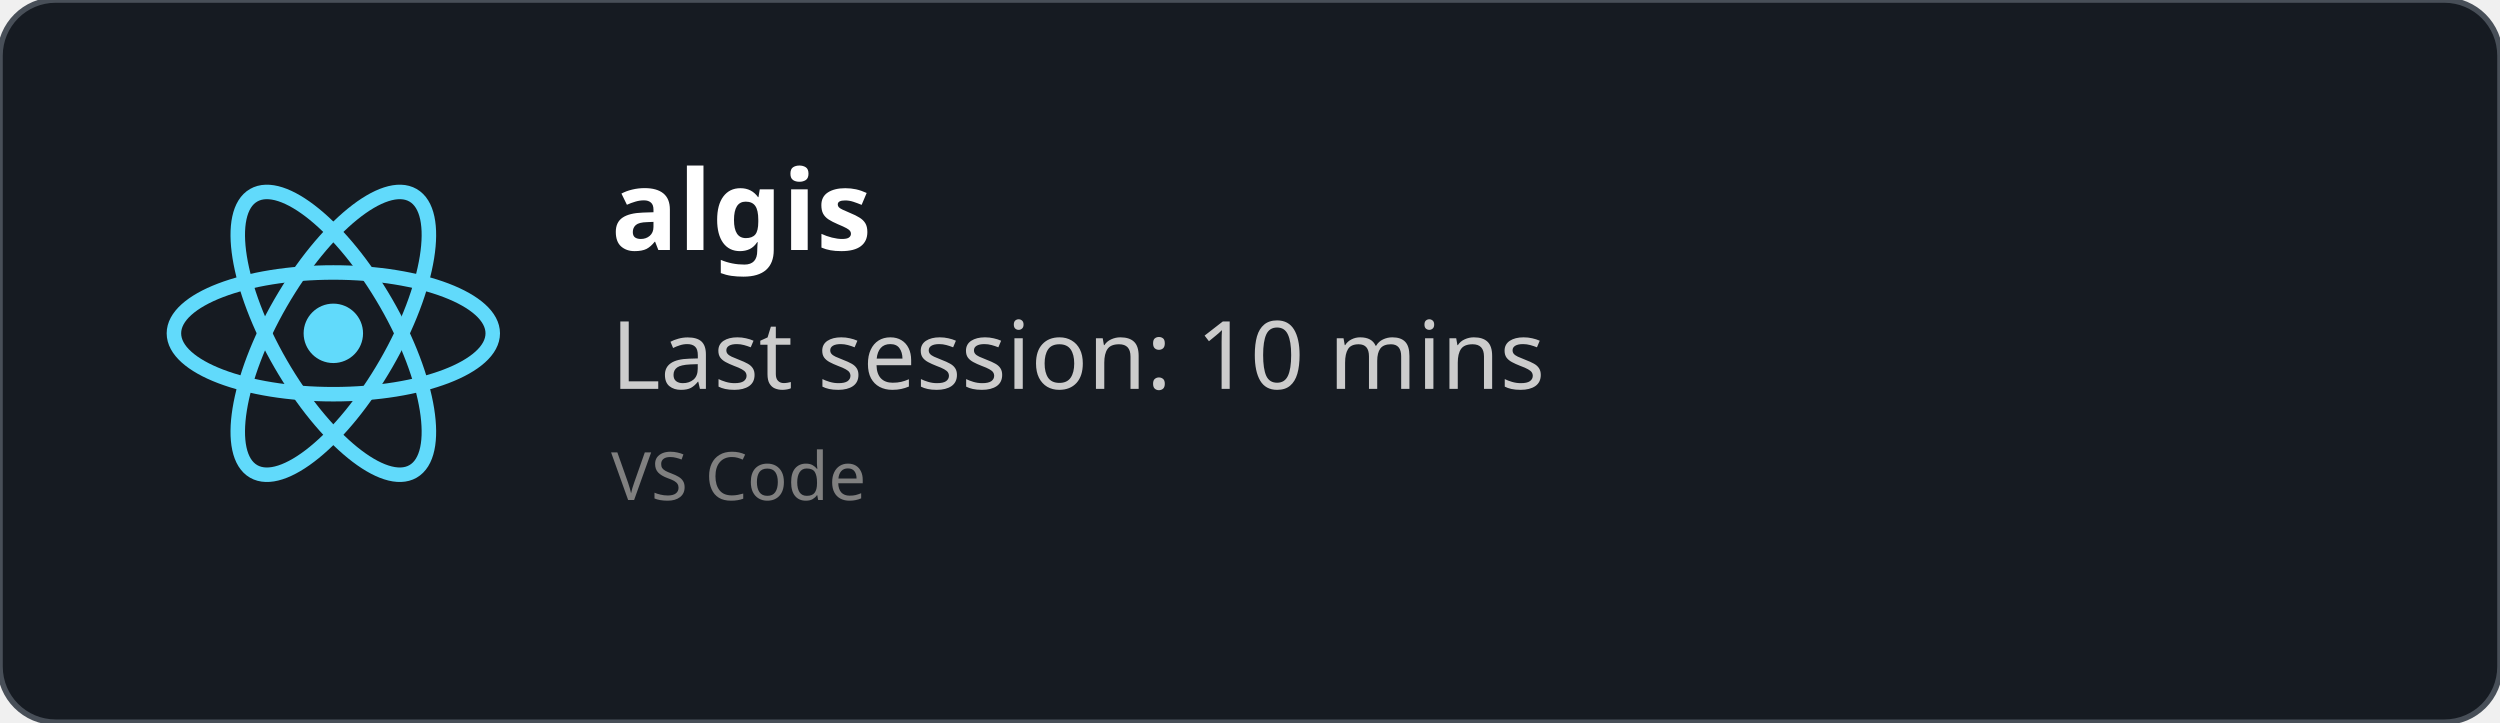
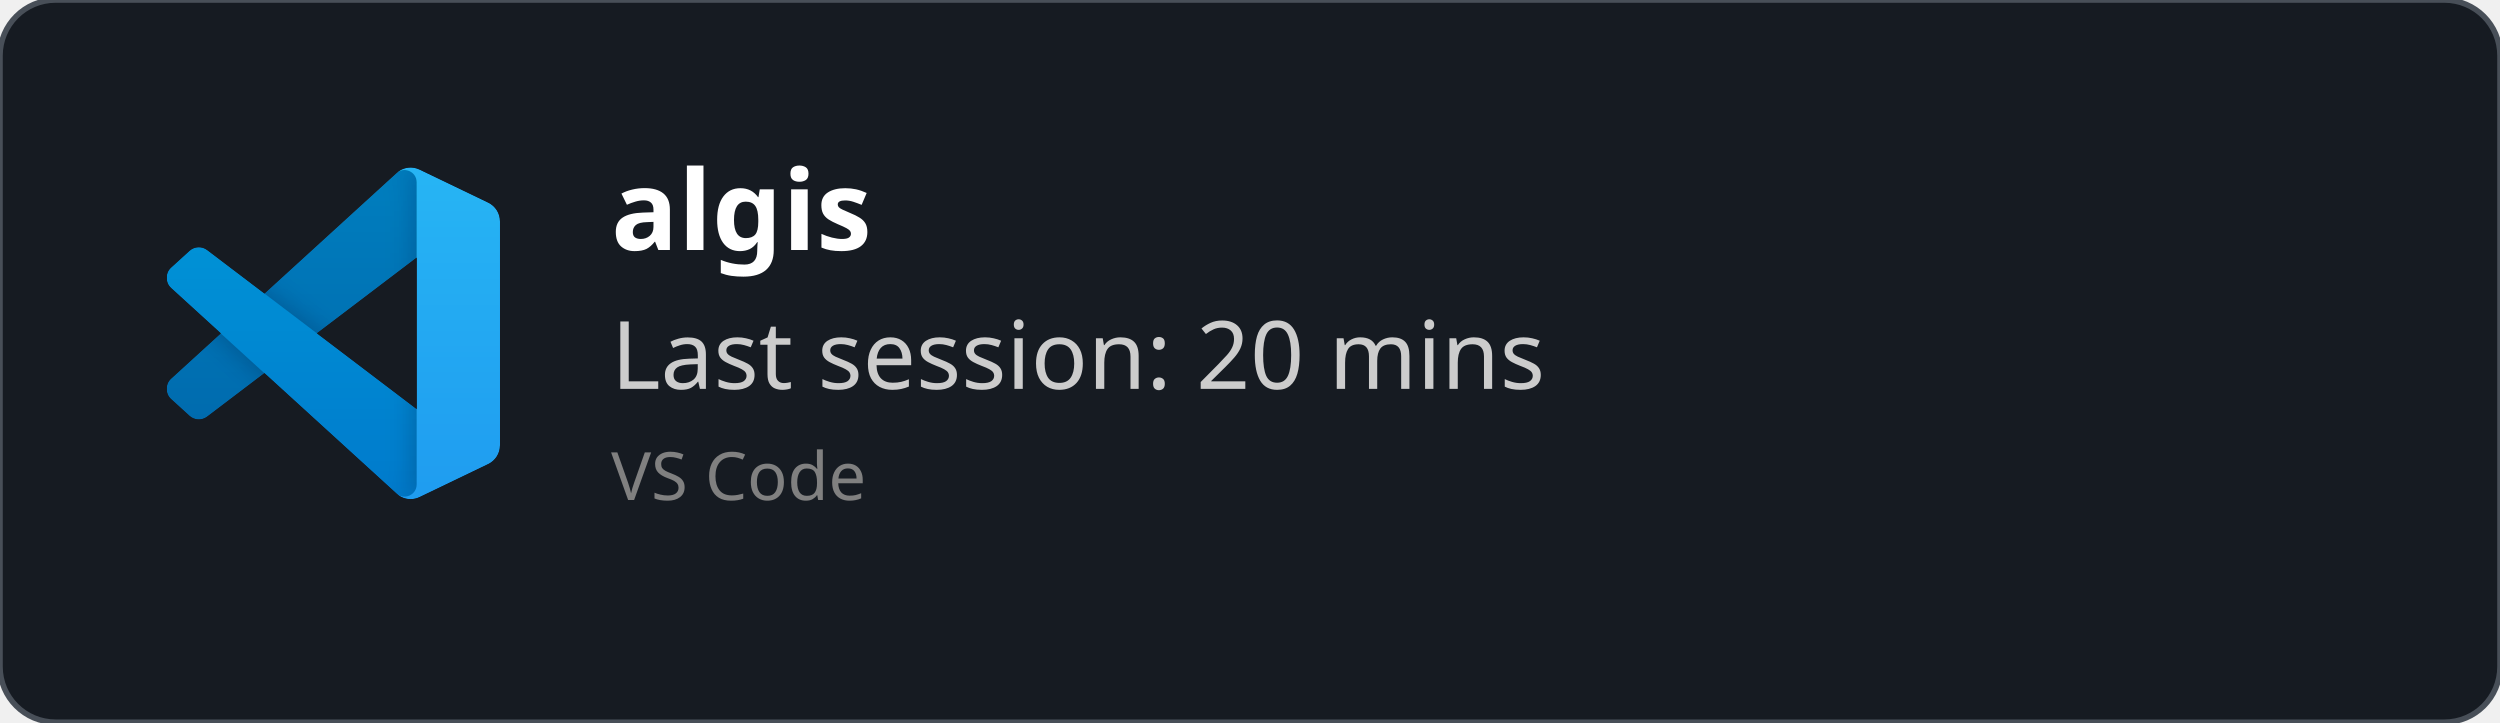
<svg xmlns="http://www.w3.org/2000/svg" width="450" height="130" viewBox="0 0 450 130" fill="none" role="img">
  <style>
    *{
        font-family: 'Segoe UI', Ubuntu, monospace
    }
    </style>
  <defs>
    <clipPath id="horizontalClip" x="20" y="20" width="500" height="200">
      <rect x="90" y="20" width="300" height="50" />
    </clipPath>
  </defs>
  <rect width="450" height="130" fill="rgba(22,27,34)" stroke="#484f58" stroke-width="1" fill-opacity="1" stroke-opacity="1" x="0" y="0" rx="10px" ry="10px">
    </rect>
-   <svg height="60" width="60" x="30" y="30" viewBox="-11.5 -10.232 23 20.463">
-     <circle cx="0" cy="0" r="2.05" fill="#61dafb" />
-     <g stroke="#61dafb" stroke-width="1" fill="none">
-       <ellipse rx="11" ry="4.2" />
-       <ellipse rx="11" ry="4.2" transform="rotate(60)" />
-       <ellipse rx="11" ry="4.2" transform="rotate(120)" />
+   <svg width="60" height="60" x="30" y="30" viewBox="0 0 100 100" fill="none" id="vscode">
+     <mask id="mask0" mask-type="alpha" maskUnits="userSpaceOnUse" x="0" y="0" width="100" height="100">
+       <path fill-rule="evenodd" clip-rule="evenodd" d="M70.912 99.317C72.487 99.931 74.283 99.891 75.873 99.126L96.461 89.22C98.624 88.179 100 85.989 100 83.587V16.413C100 14.011 98.624 11.822 96.461 10.781L75.873 0.874C73.786 -0.13 71.345 0.116 69.513 1.447C69.252 1.637 69.003 1.849 68.769 2.083L29.355 38.041L12.187 25.01C10.589 23.797 8.354 23.896 6.869 25.246L1.363 30.255C-0.453 31.906 -0.455 34.763 1.359 36.417L16.247 50L1.359 63.583C-0.455 65.237 -0.453 68.094 1.363 69.745L6.869 74.754C8.354 76.104 10.589 76.204 12.187 74.99L29.355 61.959L68.769 97.917C69.392 98.541 70.125 99.01 70.912 99.317ZM75.015 27.299L45.109 50L75.015 72.701V27.299Z" fill="white" />
+     </mask>
+     <g mask="url(#mask0)">
+       <path d="M96.461 10.796L75.857 0.876C73.472 -0.273 70.622 0.212 68.75 2.083L1.299 63.583C-0.516 65.237 -0.514 68.094 1.303 69.745L6.813 74.754C8.298 76.104 10.535 76.204 12.134 74.99L93.361 13.37C96.086 11.303 100 13.246 100 16.667V16.427C100 14.027 98.625 11.838 96.461 10.796Z" fill="#0065A9" />
+       <g filter="url(#filter0_d)">
+         <path d="M96.461 89.204L75.857 99.124C73.472 100.273 70.622 99.788 68.75 97.917L1.299 36.417C-0.516 34.763 -0.514 31.906 1.303 30.255L6.813 25.246C8.298 23.896 10.535 23.796 12.134 25.009L93.361 86.63C96.086 88.697 100 86.754 100 83.333V83.573C100 85.974 98.625 88.162 96.461 89.204Z" fill="#007ACC" />
+       </g>
+       <g filter="url(#filter1_d)">
+         <path d="M75.858 99.126C73.472 100.274 70.622 99.788 68.75 97.917C71.056 100.223 75 98.59 75 95.328V4.672C75 1.41 71.056 -0.223 68.75 2.083C70.622 0.211 73.472 -0.274 75.858 0.874L96.459 10.781C98.623 11.822 100 14.011 100 16.413V83.587C100 85.989 98.623 88.179 96.459 89.22L75.858 99.126Z" fill="#1F9CF0" />
+       </g>
+       <g style="mix-blend-mode:overlay" opacity="0.25">
+         <path fill-rule="evenodd" clip-rule="evenodd" d="M70.851 99.317C72.426 99.931 74.222 99.891 75.812 99.126L96.4 89.22C98.563 88.179 99.939 85.989 99.939 83.587V16.413C99.939 14.011 98.564 11.822 96.4 10.781L75.812 0.874C73.725 -0.13 71.284 0.116 69.453 1.447C69.191 1.637 68.942 1.849 68.708 2.083L29.294 38.041L12.126 25.01C10.528 23.796 8.293 23.896 6.809 25.246L1.302 30.255C-0.513 31.906 -0.515 34.763 1.298 36.417L16.186 50L1.298 63.583C-0.515 65.237 -0.513 68.094 1.302 69.745L6.809 74.754C8.293 76.104 10.528 76.204 12.126 74.99L29.294 61.959L68.708 97.917C69.332 98.54 70.064 99.01 70.851 99.317ZM74.954 27.299L45.048 50L74.954 72.701V27.299Z" fill="url(#paint0_linear)" />
+       </g>
    </g>
+     <defs>
+       <filter id="filter0_d" x="-8.394" y="15.829" width="116.727" height="92.246" filterUnits="userSpaceOnUse" color-interpolation-filters="sRGB">
+         <feFlood flood-opacity="0" result="BackgroundImageFix" />
+         <feColorMatrix in="SourceAlpha" type="matrix" values="0 0 0 0 0 0 0 0 0 0 0 0 0 0 0 0 0 0 127 0" />
+         <feOffset />
+         <feGaussianBlur stdDeviation="4.167" />
+         <feColorMatrix type="matrix" values="0 0 0 0 0 0 0 0 0 0 0 0 0 0 0 0 0 0 0.25 0" />
+         <feBlend mode="overlay" in2="BackgroundImageFix" result="effect1_dropShadow" />
+         <feBlend mode="normal" in="SourceGraphic" in2="effect1_dropShadow" result="shape" />
+       </filter>
+       <filter id="filter1_d" x="60.417" y="-8.076" width="47.917" height="116.151" filterUnits="userSpaceOnUse" color-interpolation-filters="sRGB">
+         <feFlood flood-opacity="0" result="BackgroundImageFix" />
+         <feColorMatrix in="SourceAlpha" type="matrix" values="0 0 0 0 0 0 0 0 0 0 0 0 0 0 0 0 0 0 127 0" />
+         <feOffset />
+         <feGaussianBlur stdDeviation="4.167" />
+         <feColorMatrix type="matrix" values="0 0 0 0 0 0 0 0 0 0 0 0 0 0 0 0 0 0 0.25 0" />
+         <feBlend mode="overlay" in2="BackgroundImageFix" result="effect1_dropShadow" />
+         <feBlend mode="normal" in="SourceGraphic" in2="effect1_dropShadow" result="shape" />
+       </filter>
+       <linearGradient id="paint0_linear" x1="49.939" y1="0.258" x2="49.939" y2="99.742" gradientUnits="userSpaceOnUse">
+         <stop stop-color="white" />
+         <stop offset="1" stop-color="white" stop-opacity="0" />
+       </linearGradient>
+     </defs>
  </svg>
  <text x="110" y="45" font-size="20" clip-path="url(#horizontalClip)" font-weight="bold" font-family="Ubuntu" fill="white">
    algis
    </text>
  <text x="110" y="70" font-size="17px" font-family="Ubuntu" fill="#ccc">
-     Last session: 10 mins
+     Last session: 20 mins
    </text>
  <text x="110" y="90" font-size="12px" font-family="Ubuntu" fill="grey">
    VS Code
    </text>
</svg>
